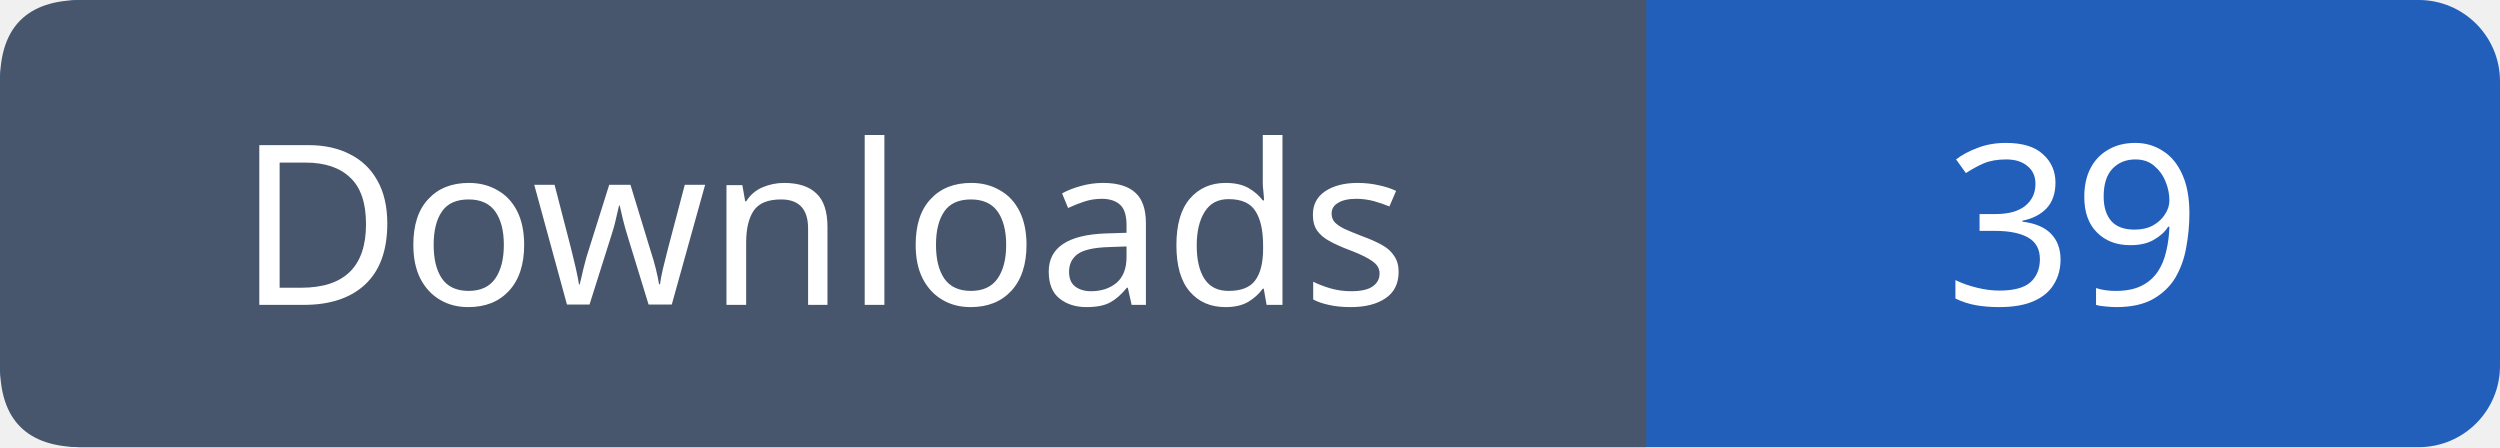
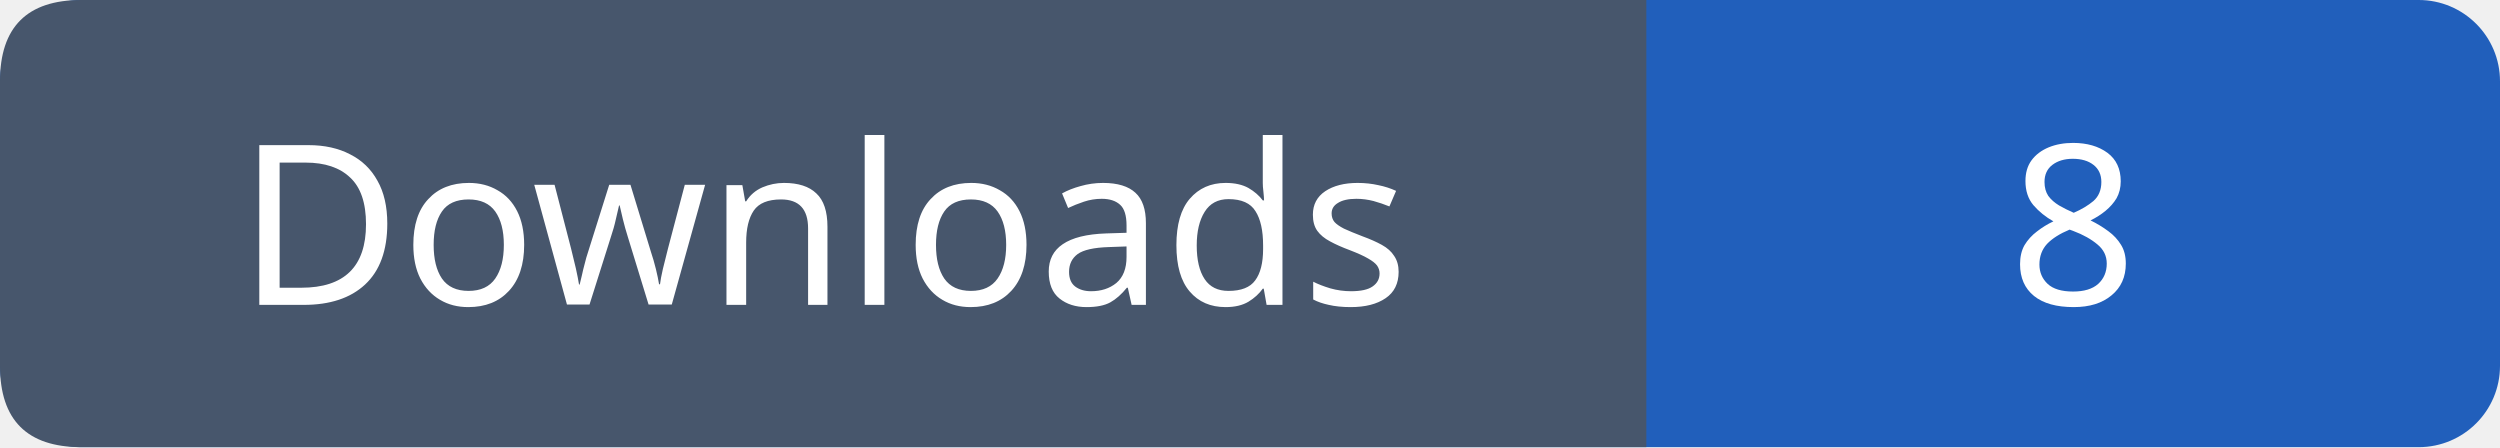
- <svg xmlns="http://www.w3.org/2000/svg" width="123" height="22" role="img" aria-label="Downloads: 39">
+ <svg xmlns="http://www.w3.org/2000/svg" width="123" height="22" role="img" aria-label="Downloads: 8">
  <rect width="123" height="22" rx="4" fill="#215fbb" />
  <path fill="#47566c" d="M4 0h77v22H4q-4 0-4-4V4q0-4 4-4" />
  <g font-family="Verdana,sans-serif" font-size="11" fill="white" text-anchor="middle">
    <text x="40.5" y="15">Downloads</text>
-     <text x="102.0" y="15">39</text>
+     <text x="102.0" y="15">8</text>
  </g>
</svg>
